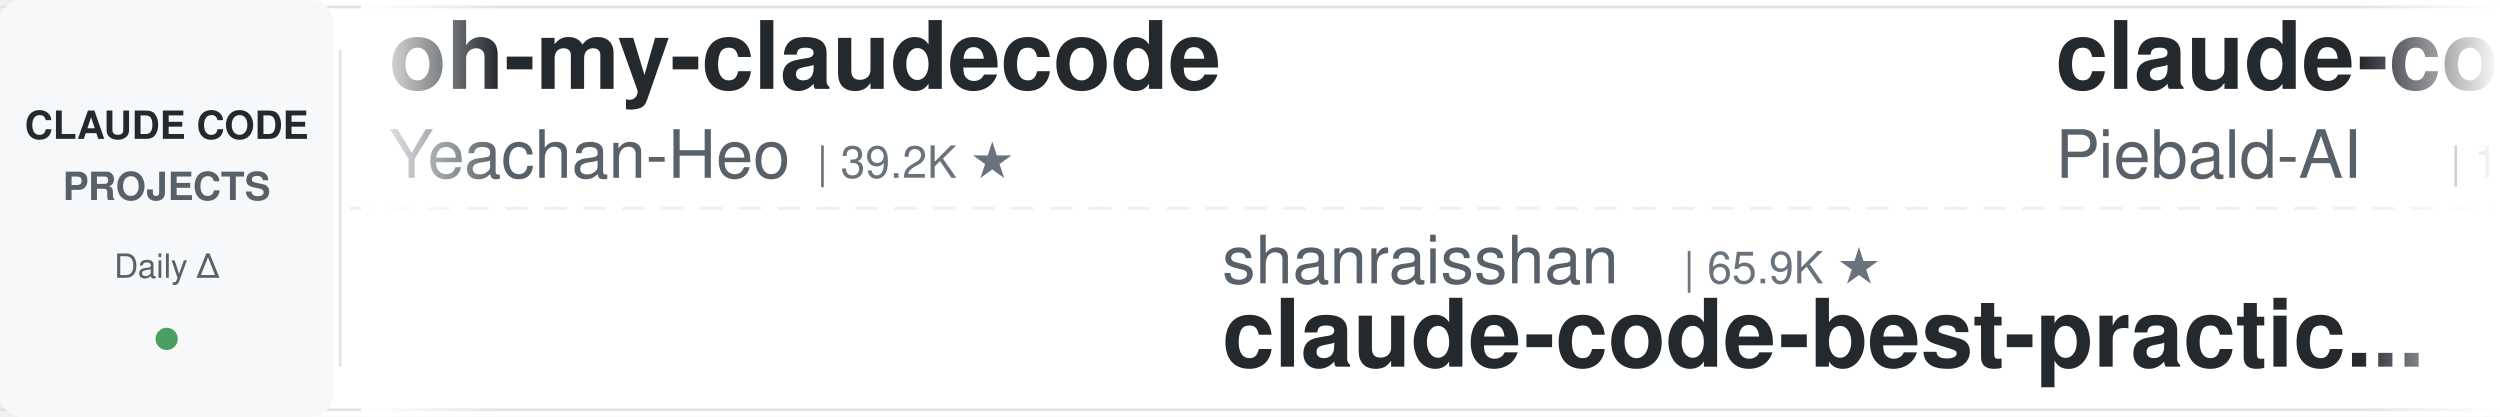
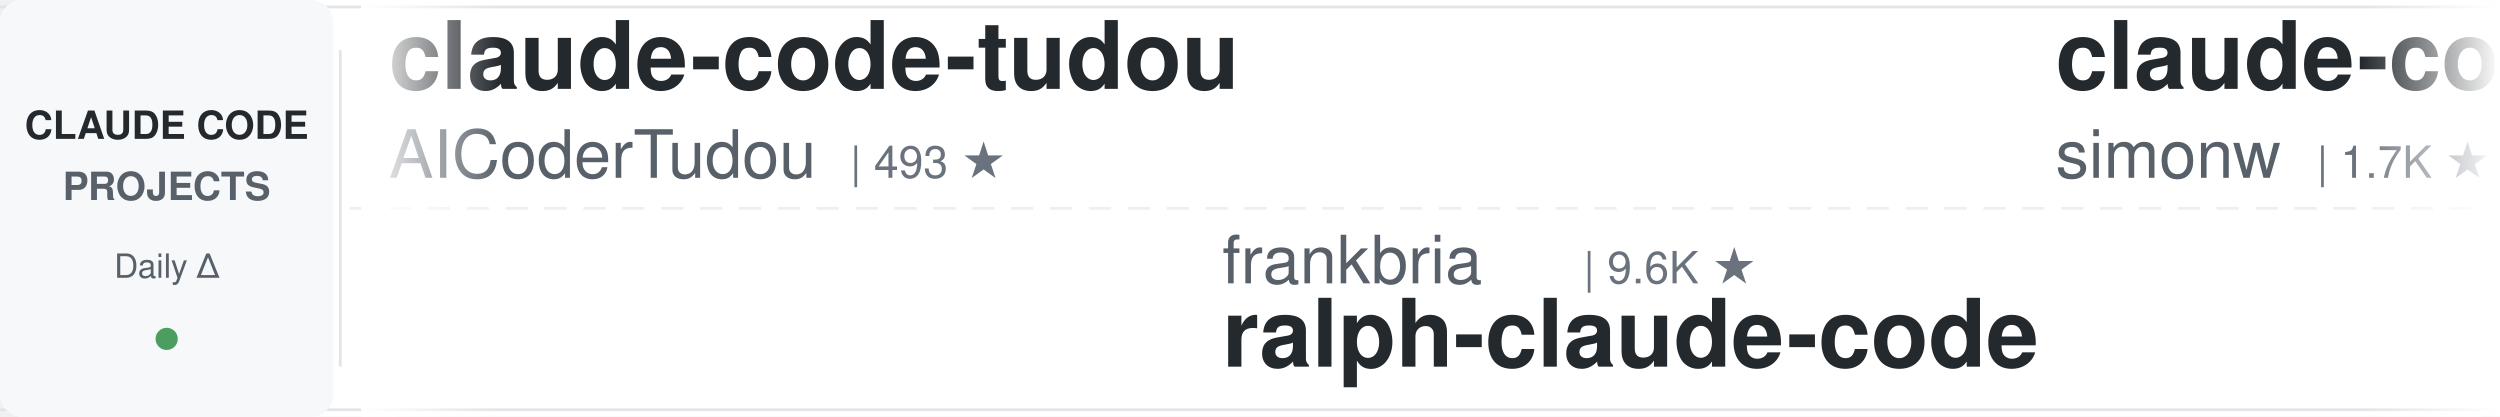
<svg xmlns="http://www.w3.org/2000/svg" width="900" height="150">
  <defs>
    <linearGradient id="leftFade" x1="0%" y1="0%" x2="100%" y2="0%">
      <stop offset="0%" style="stop-color:#ffffff;stop-opacity:1" />
      <stop offset="100%" style="stop-color:#ffffff;stop-opacity:0" />
    </linearGradient>
    <linearGradient id="rightFade" x1="0%" y1="0%" x2="100%" y2="0%">
      <stop offset="0%" style="stop-color:#ffffff;stop-opacity:0" />
      <stop offset="100%" style="stop-color:#ffffff;stop-opacity:1" />
    </linearGradient>
  </defs>
  <rect width="900" height="150" fill="#ffffff" rx="8" />
  <rect x="0" y="2" width="900" height="1" fill="#e1e4e8" />
  <rect x="0" y="147" width="900" height="1" fill="#e1e4e8" />
  <line x1="0" y1="75" x2="900" y2="75" stroke="#e1e4e8" stroke-width="1" stroke-dasharray="8 6" opacity="0.6" />
  <rect x="0" y="0" width="120" height="150" fill="#f6f8fa" rx="8" />
  <text x="60" y="50" font-family="-apple-system, BlinkMacSystemFont, 'Segoe UI', Helvetica, Arial, sans-serif" font-size="14" font-weight="600" fill="#24292e" text-anchor="middle">CLAUDE CODE</text>
  <text x="60" y="72" font-family="-apple-system, BlinkMacSystemFont, 'Segoe UI', Helvetica, Arial, sans-serif" font-size="14" font-weight="600" fill="#586069" text-anchor="middle">PROJECTS</text>
  <text x="60" y="100" font-family="-apple-system, BlinkMacSystemFont, 'Segoe UI', Helvetica, Arial, sans-serif" font-size="12" font-weight="500" fill="#586069" text-anchor="middle">Daily Δ</text>
  <circle cx="60" cy="122" r="4" fill="#22863a" opacity="0.8" />
  <rect x="122" y="18" width="1" height="114" fill="#e1e4e8" />
  <clipPath id="tickerClip">
    <rect x="130" y="0" width="770" height="150" />
  </clipPath>
  <g clip-path="url(#tickerClip)">
    <g id="tickerItems">
      <animateTransform attributeName="transform" attributeType="XML" type="translate" from="0 0" to="-3000 0" dur="54s" repeatCount="indefinite" />
      <g transform="translate(0, 0)">
-         <text x="140" y="32" font-family="-apple-system, BlinkMacSystemFont, 'Segoe UI', Helvetica, Arial, sans-serif" font-size="34" font-weight="600" fill="#24292e">oh-my-claudecode</text>
-         <text x="140" y="64" font-family="-apple-system, BlinkMacSystemFont, 'Segoe UI', Helvetica, Arial, sans-serif" font-size="24" font-weight="400" fill="#586069">Yeachan-Heo</text>
-         <text x="294" y="64" font-family="-apple-system, BlinkMacSystemFont, 'Segoe UI', Helvetica, Arial, sans-serif" font-size="16" font-weight="500" fill="#6a737d">| 39.2K ★</text>
+         <text x="140" y="32" font-family="-apple-system, BlinkMacSystemFont, 'Segoe UI', Helvetica, Arial, sans-serif" font-size="34" font-weight="600" fill="#24292e">claude-code-tudou</text>
+         <text x="140" y="64" font-family="-apple-system, BlinkMacSystemFont, 'Segoe UI', Helvetica, Arial, sans-serif" font-size="24" font-weight="400" fill="#586069">AICoderTudou</text>
+         <text x="306" y="64" font-family="-apple-system, BlinkMacSystemFont, 'Segoe UI', Helvetica, Arial, sans-serif" font-size="16" font-weight="500" fill="#6a737d">| 493 ★</text>
      </g>
      <g transform="translate(300, 0)">
-         <text x="140" y="102" font-family="-apple-system, BlinkMacSystemFont, 'Segoe UI', Helvetica, Arial, sans-serif" font-size="24" font-weight="400" fill="#586069">shanraisshan</text>
-         <text x="306" y="102" font-family="-apple-system, BlinkMacSystemFont, 'Segoe UI', Helvetica, Arial, sans-serif" font-size="16" font-weight="500" fill="#6a737d">| 65.9K ★</text>
-         <text x="140" y="132" font-family="-apple-system, BlinkMacSystemFont, 'Segoe UI', Helvetica, Arial, sans-serif" font-size="34" font-weight="600" fill="#24292e">claude-code-best-practic...</text>
+         <text x="140" y="102" font-family="-apple-system, BlinkMacSystemFont, 'Segoe UI', Helvetica, Arial, sans-serif" font-size="24" font-weight="400" fill="#586069">frankbria</text>
+         <text x="270" y="102" font-family="-apple-system, BlinkMacSystemFont, 'Segoe UI', Helvetica, Arial, sans-serif" font-size="16" font-weight="500" fill="#6a737d">| 9.6K ★</text>
+         <text x="140" y="132" font-family="-apple-system, BlinkMacSystemFont, 'Segoe UI', Helvetica, Arial, sans-serif" font-size="34" font-weight="600" fill="#24292e">ralph-claude-code</text>
      </g>
      <g transform="translate(600, 0)">
-         <text x="140" y="32" font-family="-apple-system, BlinkMacSystemFont, 'Segoe UI', Helvetica, Arial, sans-serif" font-size="34" font-weight="600" fill="#24292e">claude-code-system-promp...</text>
-         <text x="140" y="64" font-family="-apple-system, BlinkMacSystemFont, 'Segoe UI', Helvetica, Arial, sans-serif" font-size="24" font-weight="400" fill="#586069">Piebald-AI</text>
-         <text x="282" y="64" font-family="-apple-system, BlinkMacSystemFont, 'Segoe UI', Helvetica, Arial, sans-serif" font-size="16" font-weight="500" fill="#6a737d">| 12.7K ★</text>
+         <text x="140" y="32" font-family="-apple-system, BlinkMacSystemFont, 'Segoe UI', Helvetica, Arial, sans-serif" font-size="34" font-weight="600" fill="#24292e">claude-code-transcripts</text>
+         <text x="140" y="64" font-family="-apple-system, BlinkMacSystemFont, 'Segoe UI', Helvetica, Arial, sans-serif" font-size="24" font-weight="400" fill="#586069">simonw</text>
+         <text x="234" y="64" font-family="-apple-system, BlinkMacSystemFont, 'Segoe UI', Helvetica, Arial, sans-serif" font-size="16" font-weight="500" fill="#6a737d">| 1.7K ★</text>
      </g>
      <g transform="translate(900, 0)">
-         <text x="140" y="102" font-family="-apple-system, BlinkMacSystemFont, 'Segoe UI', Helvetica, Arial, sans-serif" font-size="24" font-weight="400" fill="#586069">Pimzino</text>
-         <text x="246" y="102" font-family="-apple-system, BlinkMacSystemFont, 'Segoe UI', Helvetica, Arial, sans-serif" font-size="16" font-weight="500" fill="#6a737d">| 3.9K ★</text>
-         <text x="140" y="132" font-family="-apple-system, BlinkMacSystemFont, 'Segoe UI', Helvetica, Arial, sans-serif" font-size="34" font-weight="600" fill="#24292e">claude-code-spec-workflo...</text>
+         <text x="140" y="102" font-family="-apple-system, BlinkMacSystemFont, 'Segoe UI', Helvetica, Arial, sans-serif" font-size="24" font-weight="400" fill="#586069">ding113</text>
+         <text x="246" y="102" font-family="-apple-system, BlinkMacSystemFont, 'Segoe UI', Helvetica, Arial, sans-serif" font-size="16" font-weight="500" fill="#6a737d">| 3.4K ★</text>
+         <text x="140" y="132" font-family="-apple-system, BlinkMacSystemFont, 'Segoe UI', Helvetica, Arial, sans-serif" font-size="34" font-weight="600" fill="#24292e">claude-code-hub</text>
      </g>
      <g transform="translate(1200, 0)">
-         <text x="140" y="32" font-family="-apple-system, BlinkMacSystemFont, 'Segoe UI', Helvetica, Arial, sans-serif" font-size="34" font-weight="600" fill="#24292e">claude-code-my-workflow</text>
-         <text x="140" y="64" font-family="-apple-system, BlinkMacSystemFont, 'Segoe UI', Helvetica, Arial, sans-serif" font-size="24" font-weight="400" fill="#586069">pedrohcgs</text>
-         <text x="270" y="64" font-family="-apple-system, BlinkMacSystemFont, 'Segoe UI', Helvetica, Arial, sans-serif" font-size="16" font-weight="500" fill="#6a737d">| 1.6K ★</text>
+         <text x="140" y="32" font-family="-apple-system, BlinkMacSystemFont, 'Segoe UI', Helvetica, Arial, sans-serif" font-size="34" font-weight="600" fill="#24292e">claude-code-rust</text>
+         <text x="140" y="64" font-family="-apple-system, BlinkMacSystemFont, 'Segoe UI', Helvetica, Arial, sans-serif" font-size="24" font-weight="400" fill="#586069">lorryjovens-hub</text>
+         <text x="342" y="64" font-family="-apple-system, BlinkMacSystemFont, 'Segoe UI', Helvetica, Arial, sans-serif" font-size="16" font-weight="500" fill="#6a737d">| 1.7K ★</text>
      </g>
      <g transform="translate(1500, 0)">
-         <text x="140" y="102" font-family="-apple-system, BlinkMacSystemFont, 'Segoe UI', Helvetica, Arial, sans-serif" font-size="24" font-weight="400" fill="#586069">affaan-m</text>
-         <text x="258" y="102" font-family="-apple-system, BlinkMacSystemFont, 'Segoe UI', Helvetica, Arial, sans-serif" font-size="16" font-weight="500" fill="#6a737d">| 259.0K ★</text>
-         <text x="140" y="132" font-family="-apple-system, BlinkMacSystemFont, 'Segoe UI', Helvetica, Arial, sans-serif" font-size="34" font-weight="600" fill="#24292e">ECC</text>
+         <text x="140" y="102" font-family="-apple-system, BlinkMacSystemFont, 'Segoe UI', Helvetica, Arial, sans-serif" font-size="24" font-weight="400" fill="#586069">ykdojo</text>
+         <text x="234" y="102" font-family="-apple-system, BlinkMacSystemFont, 'Segoe UI', Helvetica, Arial, sans-serif" font-size="16" font-weight="500" fill="#6a737d">| 10.1K ★</text>
+         <text x="140" y="132" font-family="-apple-system, BlinkMacSystemFont, 'Segoe UI', Helvetica, Arial, sans-serif" font-size="34" font-weight="600" fill="#24292e">claude-code-tips</text>
      </g>
      <g transform="translate(1800, 0)">
-         <text x="140" y="32" font-family="-apple-system, BlinkMacSystemFont, 'Segoe UI', Helvetica, Arial, sans-serif" font-size="34" font-weight="600" fill="#24292e">andrej-karpathy-skills</text>
-         <text x="140" y="64" font-family="-apple-system, BlinkMacSystemFont, 'Segoe UI', Helvetica, Arial, sans-serif" font-size="24" font-weight="400" fill="#586069">multica-ai</text>
-         <text x="282" y="64" font-family="-apple-system, BlinkMacSystemFont, 'Segoe UI', Helvetica, Arial, sans-serif" font-size="16" font-weight="500" fill="#6a737d">| 213.2K ★</text>
+         <text x="140" y="32" font-family="-apple-system, BlinkMacSystemFont, 'Segoe UI', Helvetica, Arial, sans-serif" font-size="34" font-weight="600" fill="#24292e">claude-code-prompts</text>
+         <text x="140" y="64" font-family="-apple-system, BlinkMacSystemFont, 'Segoe UI', Helvetica, Arial, sans-serif" font-size="24" font-weight="400" fill="#586069">repowise-dev</text>
+         <text x="306" y="64" font-family="-apple-system, BlinkMacSystemFont, 'Segoe UI', Helvetica, Arial, sans-serif" font-size="16" font-weight="500" fill="#6a737d">| 1.2K ★</text>
      </g>
      <g transform="translate(2100, 0)">
-         <text x="140" y="102" font-family="-apple-system, BlinkMacSystemFont, 'Segoe UI', Helvetica, Arial, sans-serif" font-size="24" font-weight="400" fill="#586069">zebbern</text>
-         <text x="246" y="102" font-family="-apple-system, BlinkMacSystemFont, 'Segoe UI', Helvetica, Arial, sans-serif" font-size="16" font-weight="500" fill="#6a737d">| 4.6K ★</text>
-         <text x="140" y="132" font-family="-apple-system, BlinkMacSystemFont, 'Segoe UI', Helvetica, Arial, sans-serif" font-size="34" font-weight="600" fill="#24292e">claude-code-guide</text>
+         <text x="140" y="102" font-family="-apple-system, BlinkMacSystemFont, 'Segoe UI', Helvetica, Arial, sans-serif" font-size="24" font-weight="400" fill="#586069">feiskyer</text>
+         <text x="258" y="102" font-family="-apple-system, BlinkMacSystemFont, 'Segoe UI', Helvetica, Arial, sans-serif" font-size="16" font-weight="500" fill="#6a737d">| 1.7K ★</text>
+         <text x="140" y="132" font-family="-apple-system, BlinkMacSystemFont, 'Segoe UI', Helvetica, Arial, sans-serif" font-size="34" font-weight="600" fill="#24292e">claude-code-settings</text>
      </g>
      <g transform="translate(2400, 0)">
-         <text x="140" y="32" font-family="-apple-system, BlinkMacSystemFont, 'Segoe UI', Helvetica, Arial, sans-serif" font-size="34" font-weight="600" fill="#24292e">edmunds-claude-code</text>
-         <text x="140" y="64" font-family="-apple-system, BlinkMacSystemFont, 'Segoe UI', Helvetica, Arial, sans-serif" font-size="24" font-weight="400" fill="#586069">edmund-io</text>
-         <text x="270" y="64" font-family="-apple-system, BlinkMacSystemFont, 'Segoe UI', Helvetica, Arial, sans-serif" font-size="16" font-weight="500" fill="#6a737d">| 1.5K ★</text>
+         <text x="140" y="32" font-family="-apple-system, BlinkMacSystemFont, 'Segoe UI', Helvetica, Arial, sans-serif" font-size="34" font-weight="600" fill="#24292e">awesome-claude-code</text>
+         <text x="140" y="64" font-family="-apple-system, BlinkMacSystemFont, 'Segoe UI', Helvetica, Arial, sans-serif" font-size="24" font-weight="400" fill="#586069">jqueryscript</text>
+         <text x="306" y="64" font-family="-apple-system, BlinkMacSystemFont, 'Segoe UI', Helvetica, Arial, sans-serif" font-size="16" font-weight="500" fill="#6a737d">| 516 ★</text>
      </g>
      <g transform="translate(2700, 0)">
-         <text x="140" y="102" font-family="-apple-system, BlinkMacSystemFont, 'Segoe UI', Helvetica, Arial, sans-serif" font-size="24" font-weight="400" fill="#586069">Yuyz0112</text>
-         <text x="258" y="102" font-family="-apple-system, BlinkMacSystemFont, 'Segoe UI', Helvetica, Arial, sans-serif" font-size="16" font-weight="500" fill="#6a737d">| 2.4K ★</text>
-         <text x="140" y="132" font-family="-apple-system, BlinkMacSystemFont, 'Segoe UI', Helvetica, Arial, sans-serif" font-size="34" font-weight="600" fill="#24292e">claude-code-reverse</text>
+         <text x="140" y="102" font-family="-apple-system, BlinkMacSystemFont, 'Segoe UI', Helvetica, Arial, sans-serif" font-size="24" font-weight="400" fill="#586069">davila7</text>
+         <text x="246" y="102" font-family="-apple-system, BlinkMacSystemFont, 'Segoe UI', Helvetica, Arial, sans-serif" font-size="16" font-weight="500" fill="#6a737d">| 30.8K ★</text>
+         <text x="140" y="132" font-family="-apple-system, BlinkMacSystemFont, 'Segoe UI', Helvetica, Arial, sans-serif" font-size="34" font-weight="600" fill="#24292e">claude-code-templates</text>
      </g>
      <g transform="translate(3000, 0)">
-         <text x="140" y="32" font-family="-apple-system, BlinkMacSystemFont, 'Segoe UI', Helvetica, Arial, sans-serif" font-size="34" font-weight="600" fill="#24292e">oh-my-claudecode</text>
-         <text x="140" y="64" font-family="-apple-system, BlinkMacSystemFont, 'Segoe UI', Helvetica, Arial, sans-serif" font-size="24" font-weight="400" fill="#586069">Yeachan-Heo</text>
-         <text x="294" y="64" font-family="-apple-system, BlinkMacSystemFont, 'Segoe UI', Helvetica, Arial, sans-serif" font-size="16" font-weight="500" fill="#6a737d">| 39.2K ★</text>
+         <text x="140" y="32" font-family="-apple-system, BlinkMacSystemFont, 'Segoe UI', Helvetica, Arial, sans-serif" font-size="34" font-weight="600" fill="#24292e">claude-code-tudou</text>
+         <text x="140" y="64" font-family="-apple-system, BlinkMacSystemFont, 'Segoe UI', Helvetica, Arial, sans-serif" font-size="24" font-weight="400" fill="#586069">AICoderTudou</text>
+         <text x="306" y="64" font-family="-apple-system, BlinkMacSystemFont, 'Segoe UI', Helvetica, Arial, sans-serif" font-size="16" font-weight="500" fill="#6a737d">| 493 ★</text>
      </g>
      <g transform="translate(3300, 0)">
-         <text x="140" y="102" font-family="-apple-system, BlinkMacSystemFont, 'Segoe UI', Helvetica, Arial, sans-serif" font-size="24" font-weight="400" fill="#586069">shanraisshan</text>
-         <text x="306" y="102" font-family="-apple-system, BlinkMacSystemFont, 'Segoe UI', Helvetica, Arial, sans-serif" font-size="16" font-weight="500" fill="#6a737d">| 65.9K ★</text>
-         <text x="140" y="132" font-family="-apple-system, BlinkMacSystemFont, 'Segoe UI', Helvetica, Arial, sans-serif" font-size="34" font-weight="600" fill="#24292e">claude-code-best-practic...</text>
+         <text x="140" y="102" font-family="-apple-system, BlinkMacSystemFont, 'Segoe UI', Helvetica, Arial, sans-serif" font-size="24" font-weight="400" fill="#586069">frankbria</text>
+         <text x="270" y="102" font-family="-apple-system, BlinkMacSystemFont, 'Segoe UI', Helvetica, Arial, sans-serif" font-size="16" font-weight="500" fill="#6a737d">| 9.6K ★</text>
+         <text x="140" y="132" font-family="-apple-system, BlinkMacSystemFont, 'Segoe UI', Helvetica, Arial, sans-serif" font-size="34" font-weight="600" fill="#24292e">ralph-claude-code</text>
      </g>
      <g transform="translate(3600, 0)">
-         <text x="140" y="32" font-family="-apple-system, BlinkMacSystemFont, 'Segoe UI', Helvetica, Arial, sans-serif" font-size="34" font-weight="600" fill="#24292e">claude-code-system-promp...</text>
-         <text x="140" y="64" font-family="-apple-system, BlinkMacSystemFont, 'Segoe UI', Helvetica, Arial, sans-serif" font-size="24" font-weight="400" fill="#586069">Piebald-AI</text>
-         <text x="282" y="64" font-family="-apple-system, BlinkMacSystemFont, 'Segoe UI', Helvetica, Arial, sans-serif" font-size="16" font-weight="500" fill="#6a737d">| 12.7K ★</text>
+         <text x="140" y="32" font-family="-apple-system, BlinkMacSystemFont, 'Segoe UI', Helvetica, Arial, sans-serif" font-size="34" font-weight="600" fill="#24292e">claude-code-transcripts</text>
+         <text x="140" y="64" font-family="-apple-system, BlinkMacSystemFont, 'Segoe UI', Helvetica, Arial, sans-serif" font-size="24" font-weight="400" fill="#586069">simonw</text>
+         <text x="234" y="64" font-family="-apple-system, BlinkMacSystemFont, 'Segoe UI', Helvetica, Arial, sans-serif" font-size="16" font-weight="500" fill="#6a737d">| 1.7K ★</text>
      </g>
      <g transform="translate(3900, 0)">
-         <text x="140" y="102" font-family="-apple-system, BlinkMacSystemFont, 'Segoe UI', Helvetica, Arial, sans-serif" font-size="24" font-weight="400" fill="#586069">Pimzino</text>
-         <text x="246" y="102" font-family="-apple-system, BlinkMacSystemFont, 'Segoe UI', Helvetica, Arial, sans-serif" font-size="16" font-weight="500" fill="#6a737d">| 3.9K ★</text>
-         <text x="140" y="132" font-family="-apple-system, BlinkMacSystemFont, 'Segoe UI', Helvetica, Arial, sans-serif" font-size="34" font-weight="600" fill="#24292e">claude-code-spec-workflo...</text>
+         <text x="140" y="102" font-family="-apple-system, BlinkMacSystemFont, 'Segoe UI', Helvetica, Arial, sans-serif" font-size="24" font-weight="400" fill="#586069">ding113</text>
+         <text x="246" y="102" font-family="-apple-system, BlinkMacSystemFont, 'Segoe UI', Helvetica, Arial, sans-serif" font-size="16" font-weight="500" fill="#6a737d">| 3.4K ★</text>
+         <text x="140" y="132" font-family="-apple-system, BlinkMacSystemFont, 'Segoe UI', Helvetica, Arial, sans-serif" font-size="34" font-weight="600" fill="#24292e">claude-code-hub</text>
      </g>
    </g>
  </g>
  <rect x="130" y="0" width="50" height="150" fill="url(#leftFade)" />
  <rect x="850" y="0" width="50" height="150" fill="url(#rightFade)" />
</svg>
